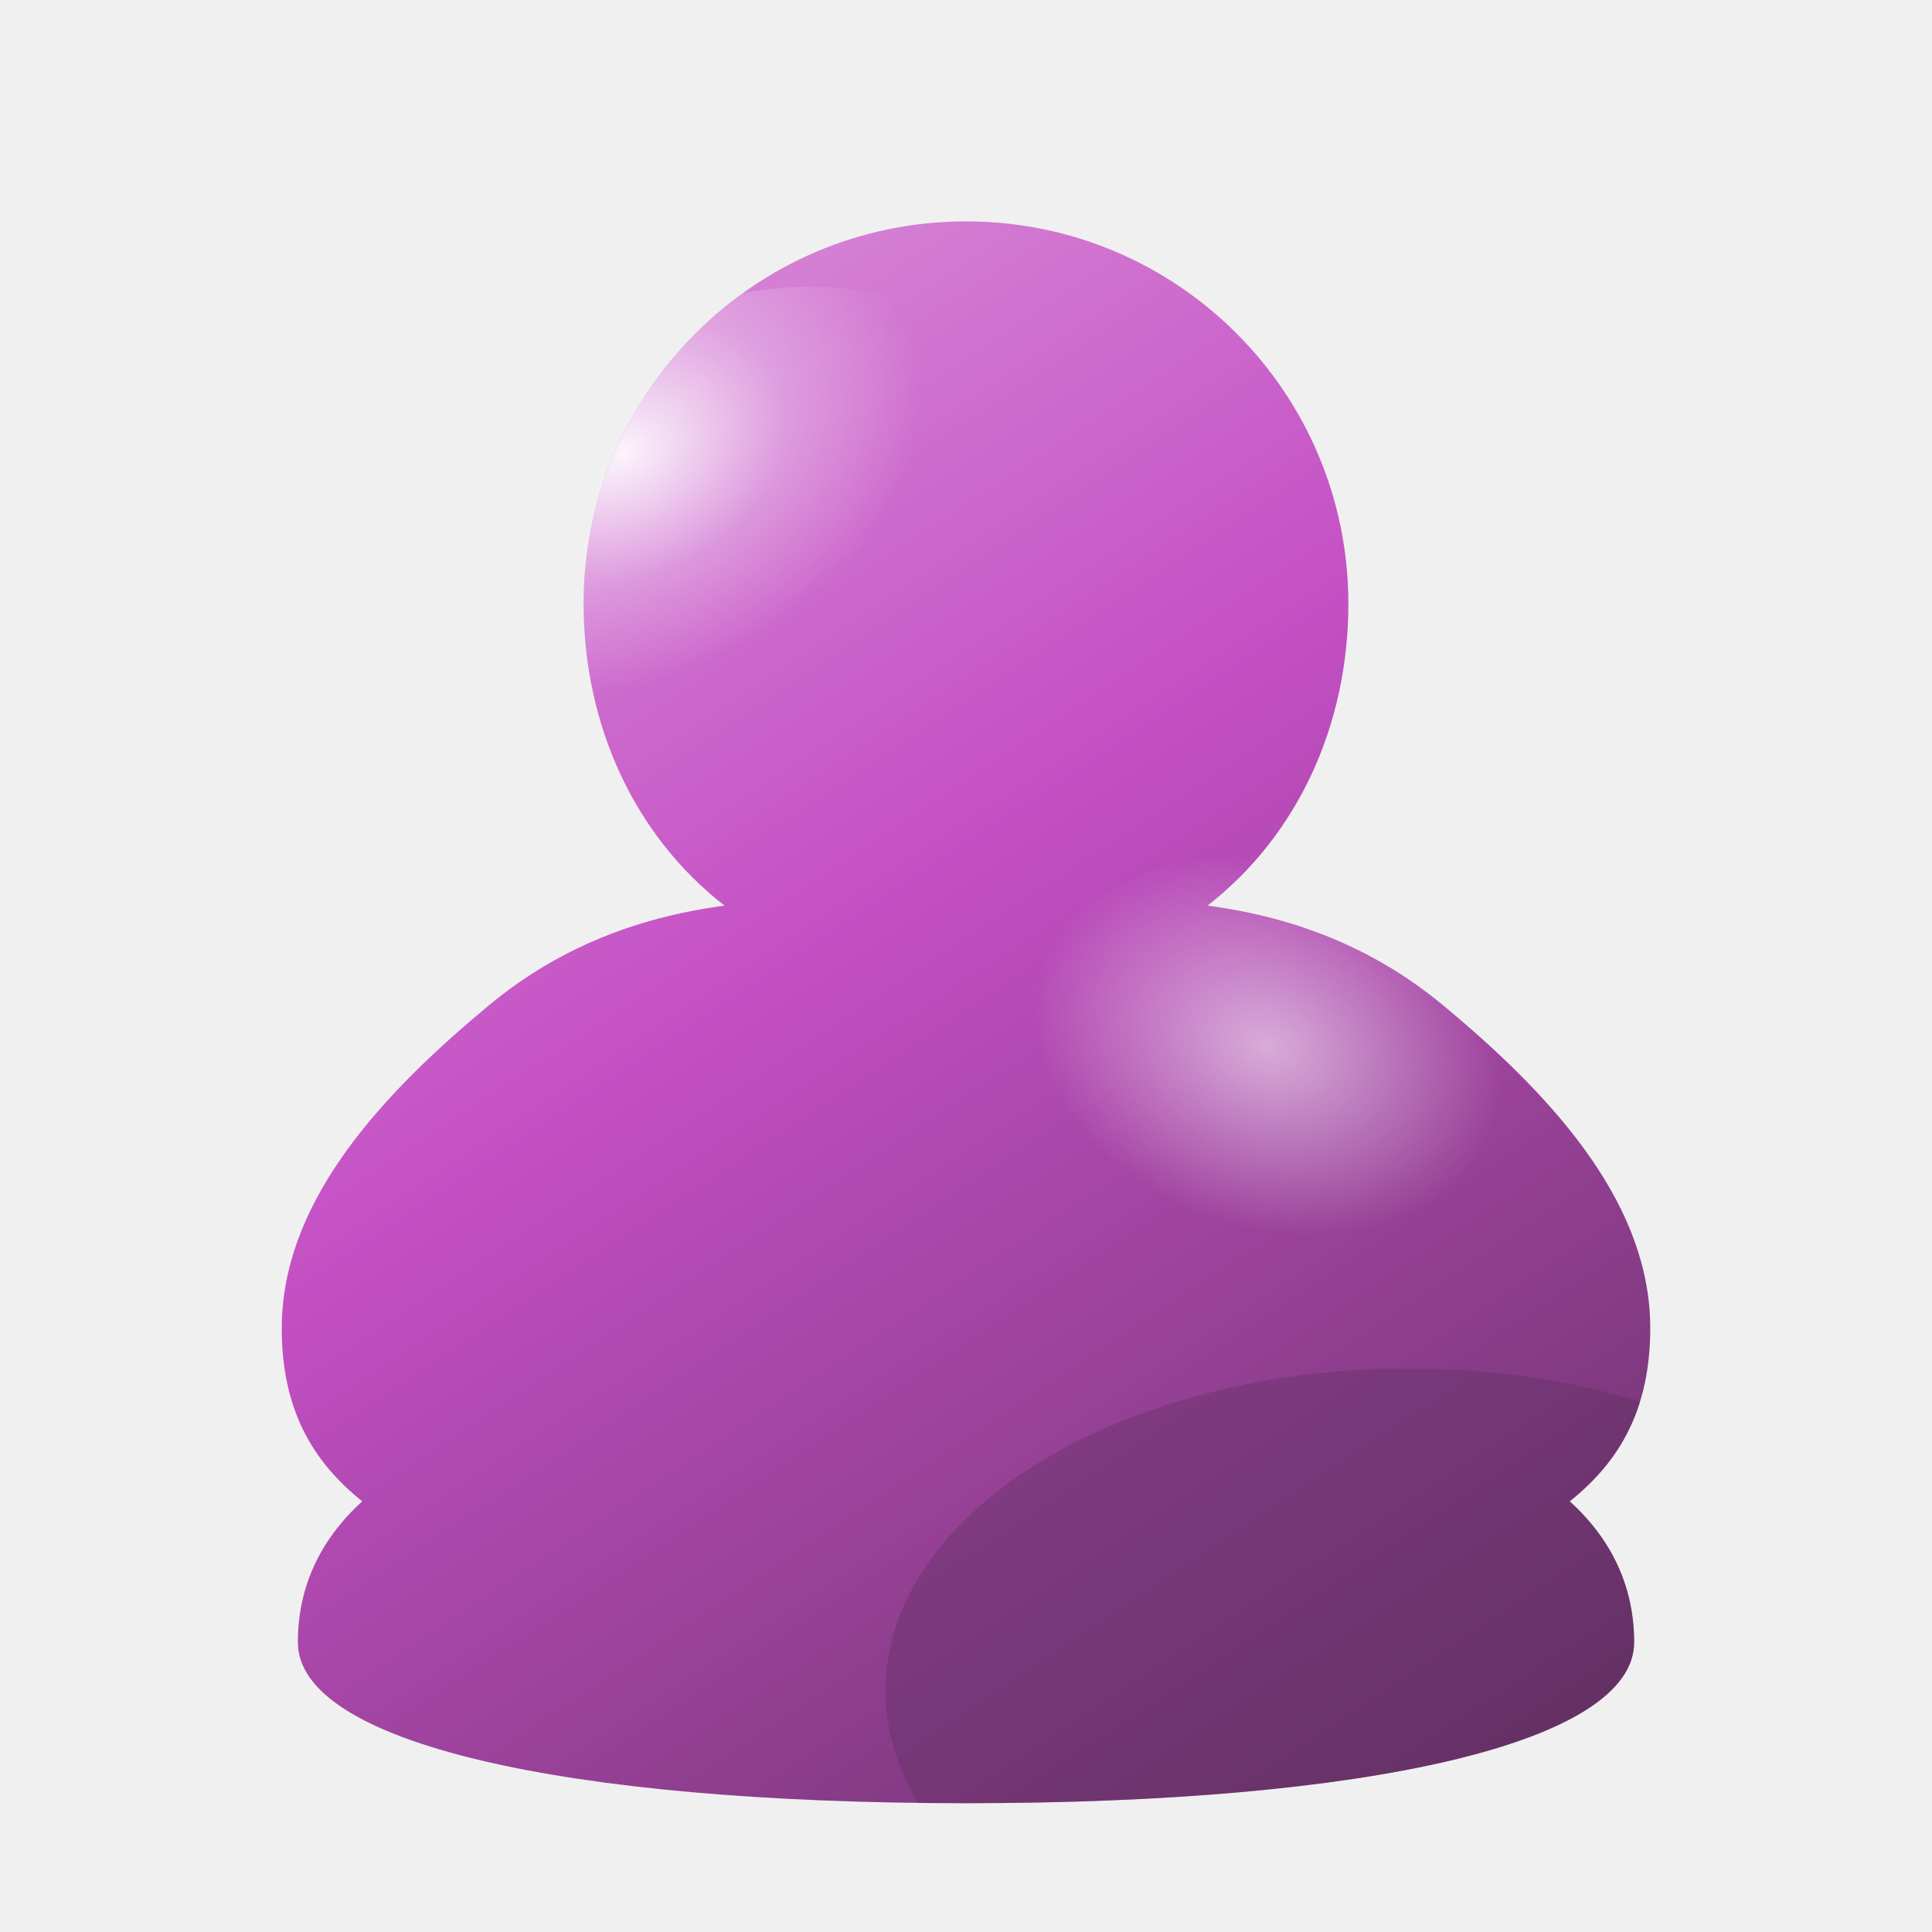
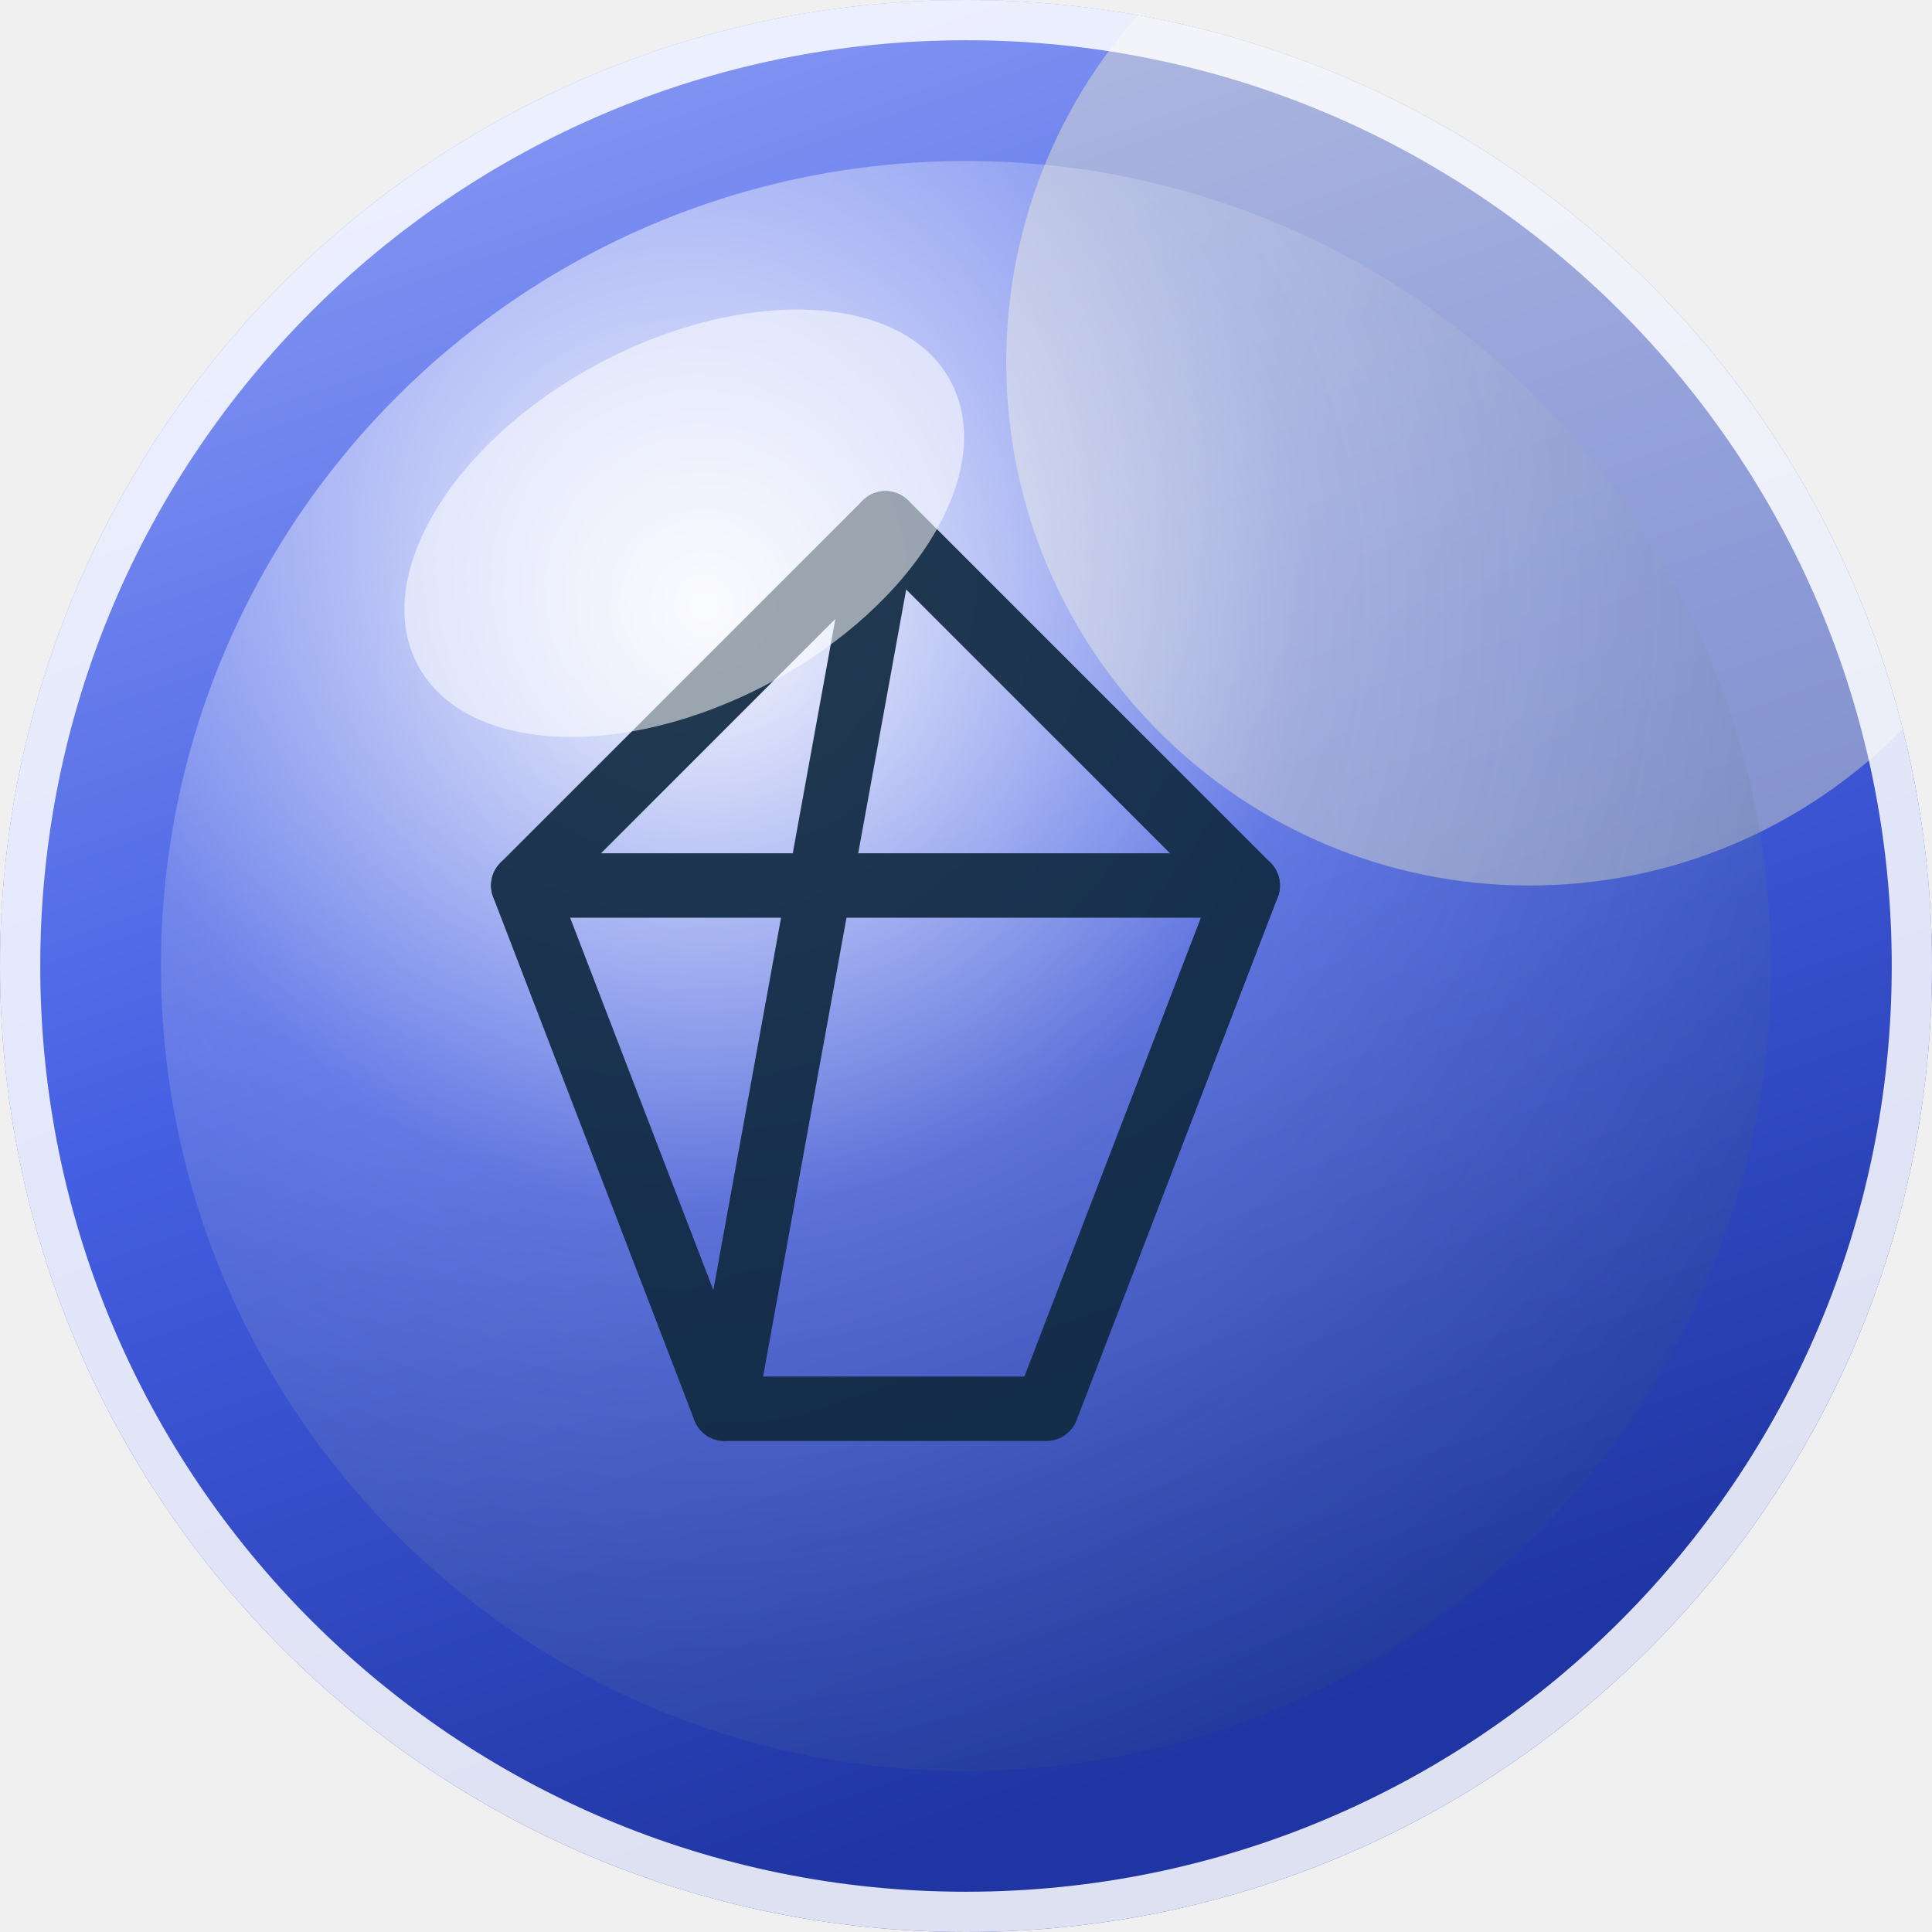
<svg xmlns="http://www.w3.org/2000/svg" width="96" height="96" viewBox="0 0 96 96" role="img" aria-label="Aero avatar">
  <defs>
-     <linearGradient id="body" x1="0.22" y1="0.05" x2="0.85" y2="1">
-       <stop offset="0" stop-color="hsl(300 50% 74%)" />
-       <stop offset="0.42" stop-color="hsl(300 50% 54%)" />
-       <stop offset="1" stop-color="hsl(300 32% 26%)" />
+     <linearGradient id="sky" x1="0" y1="0" x2="0.35" y2="1">
+       <stop offset="0" stop-color="hsl(230 88% 78%)" />
+       <stop offset="0.55" stop-color="hsl(230 74% 58%)" />
+       <stop offset="1" stop-color="hsl(230 68% 38%)" />
    </linearGradient>
-     <radialGradient id="sheen" cx="0.36" cy="0.24" r="0.52">
-       <stop offset="0" stop-color="#ffffff" stop-opacity=".92" />
-       <stop offset="0.55" stop-color="#ffffff" stop-opacity=".28" />
-       <stop offset="1" stop-color="#ffffff" stop-opacity="0" />
+     <radialGradient id="orb" cx="0.34" cy="0.28" r="0.82">
+       <stop offset="0" stop-color="#ffffff" stop-opacity=".95" />
+       <stop offset="0.45" stop-color="#ffffff" stop-opacity=".18" />
+       <stop offset="1" stop-color="#0b3a5b" stop-opacity=".16" />
    </radialGradient>
-     <radialGradient id="shoulder" cx="0.5" cy="0.5" r="0.5">
-       <stop offset="0" stop-color="#ffffff" stop-opacity=".55" />
-       <stop offset="1" stop-color="#ffffff" stop-opacity="0" />
-     </radialGradient>
-     <clipPath id="figure">
-       <path d="M48 11 C58.5 11 67 19.5 67 30 C67 36 64.5 41.5 60 45 C64.5 45.6 68.5 47.2 72 50.2 C77.5 54.8 82 60 82 66 C82 70 80.5 72.6 78 74.6 C80.2 76.6 81.2 79 81.2 81.6 C81.2 86.6 68 89.6 48 89.6 C28 89.6 14.8 86.6 14.8 81.6 C14.8 79 15.8 76.6 18 74.6 C15.5 72.6 14 70 14 66 C14 60 18.5 54.8 24 50.2 C27.5 47.2 31.5 45.6 36 45 C31.5 41.5 29 36 29 30 C29 19.5 37.5 11 48 11 Z" />
+     <clipPath id="round">
+       <circle cx="48" cy="48" r="48" />
    </clipPath>
  </defs>
-   <g clip-path="url(#figure)">
-     <rect width="96" height="96" fill="url(#body)" />
-     <ellipse cx="37" cy="26" rx="15" ry="11" fill="url(#sheen)" transform="rotate(-24 37 26)" />
-     <ellipse cx="63" cy="52" rx="12" ry="9" fill="url(#shoulder)" transform="rotate(20 63 52)" />
-     <ellipse cx="70" cy="84" rx="26" ry="16" fill="hsl(300 32% 26%)" opacity=".35" />
+   <g clip-path="url(#round)">
+     <rect width="96" height="96" fill="url(#sky)" />
+     <circle cx="76" cy="18" r="26" fill="#fff9c4" opacity=".38" />
+     <circle cx="48" cy="48" r="40" fill="url(#orb)" />
+     <g fill="none" stroke="hsl(210 60% 16%)" stroke-width="3.2" stroke-linecap="round" stroke-linejoin="round" opacity=".92">
+       <path d="M44 26 L62 44 L52 70 L36 70 L26 44 Z" />
+       <path d="M26 44 h36 M44 26 L36 70" />
+     </g>
+     <ellipse cx="34" cy="26" rx="15" ry="9" fill="#ffffff" opacity=".55" transform="rotate(-28 34 26)" />
  </g>
+   <circle cx="48" cy="48" r="47" fill="none" stroke="#ffffff" stroke-opacity=".85" stroke-width="2" />
</svg>
